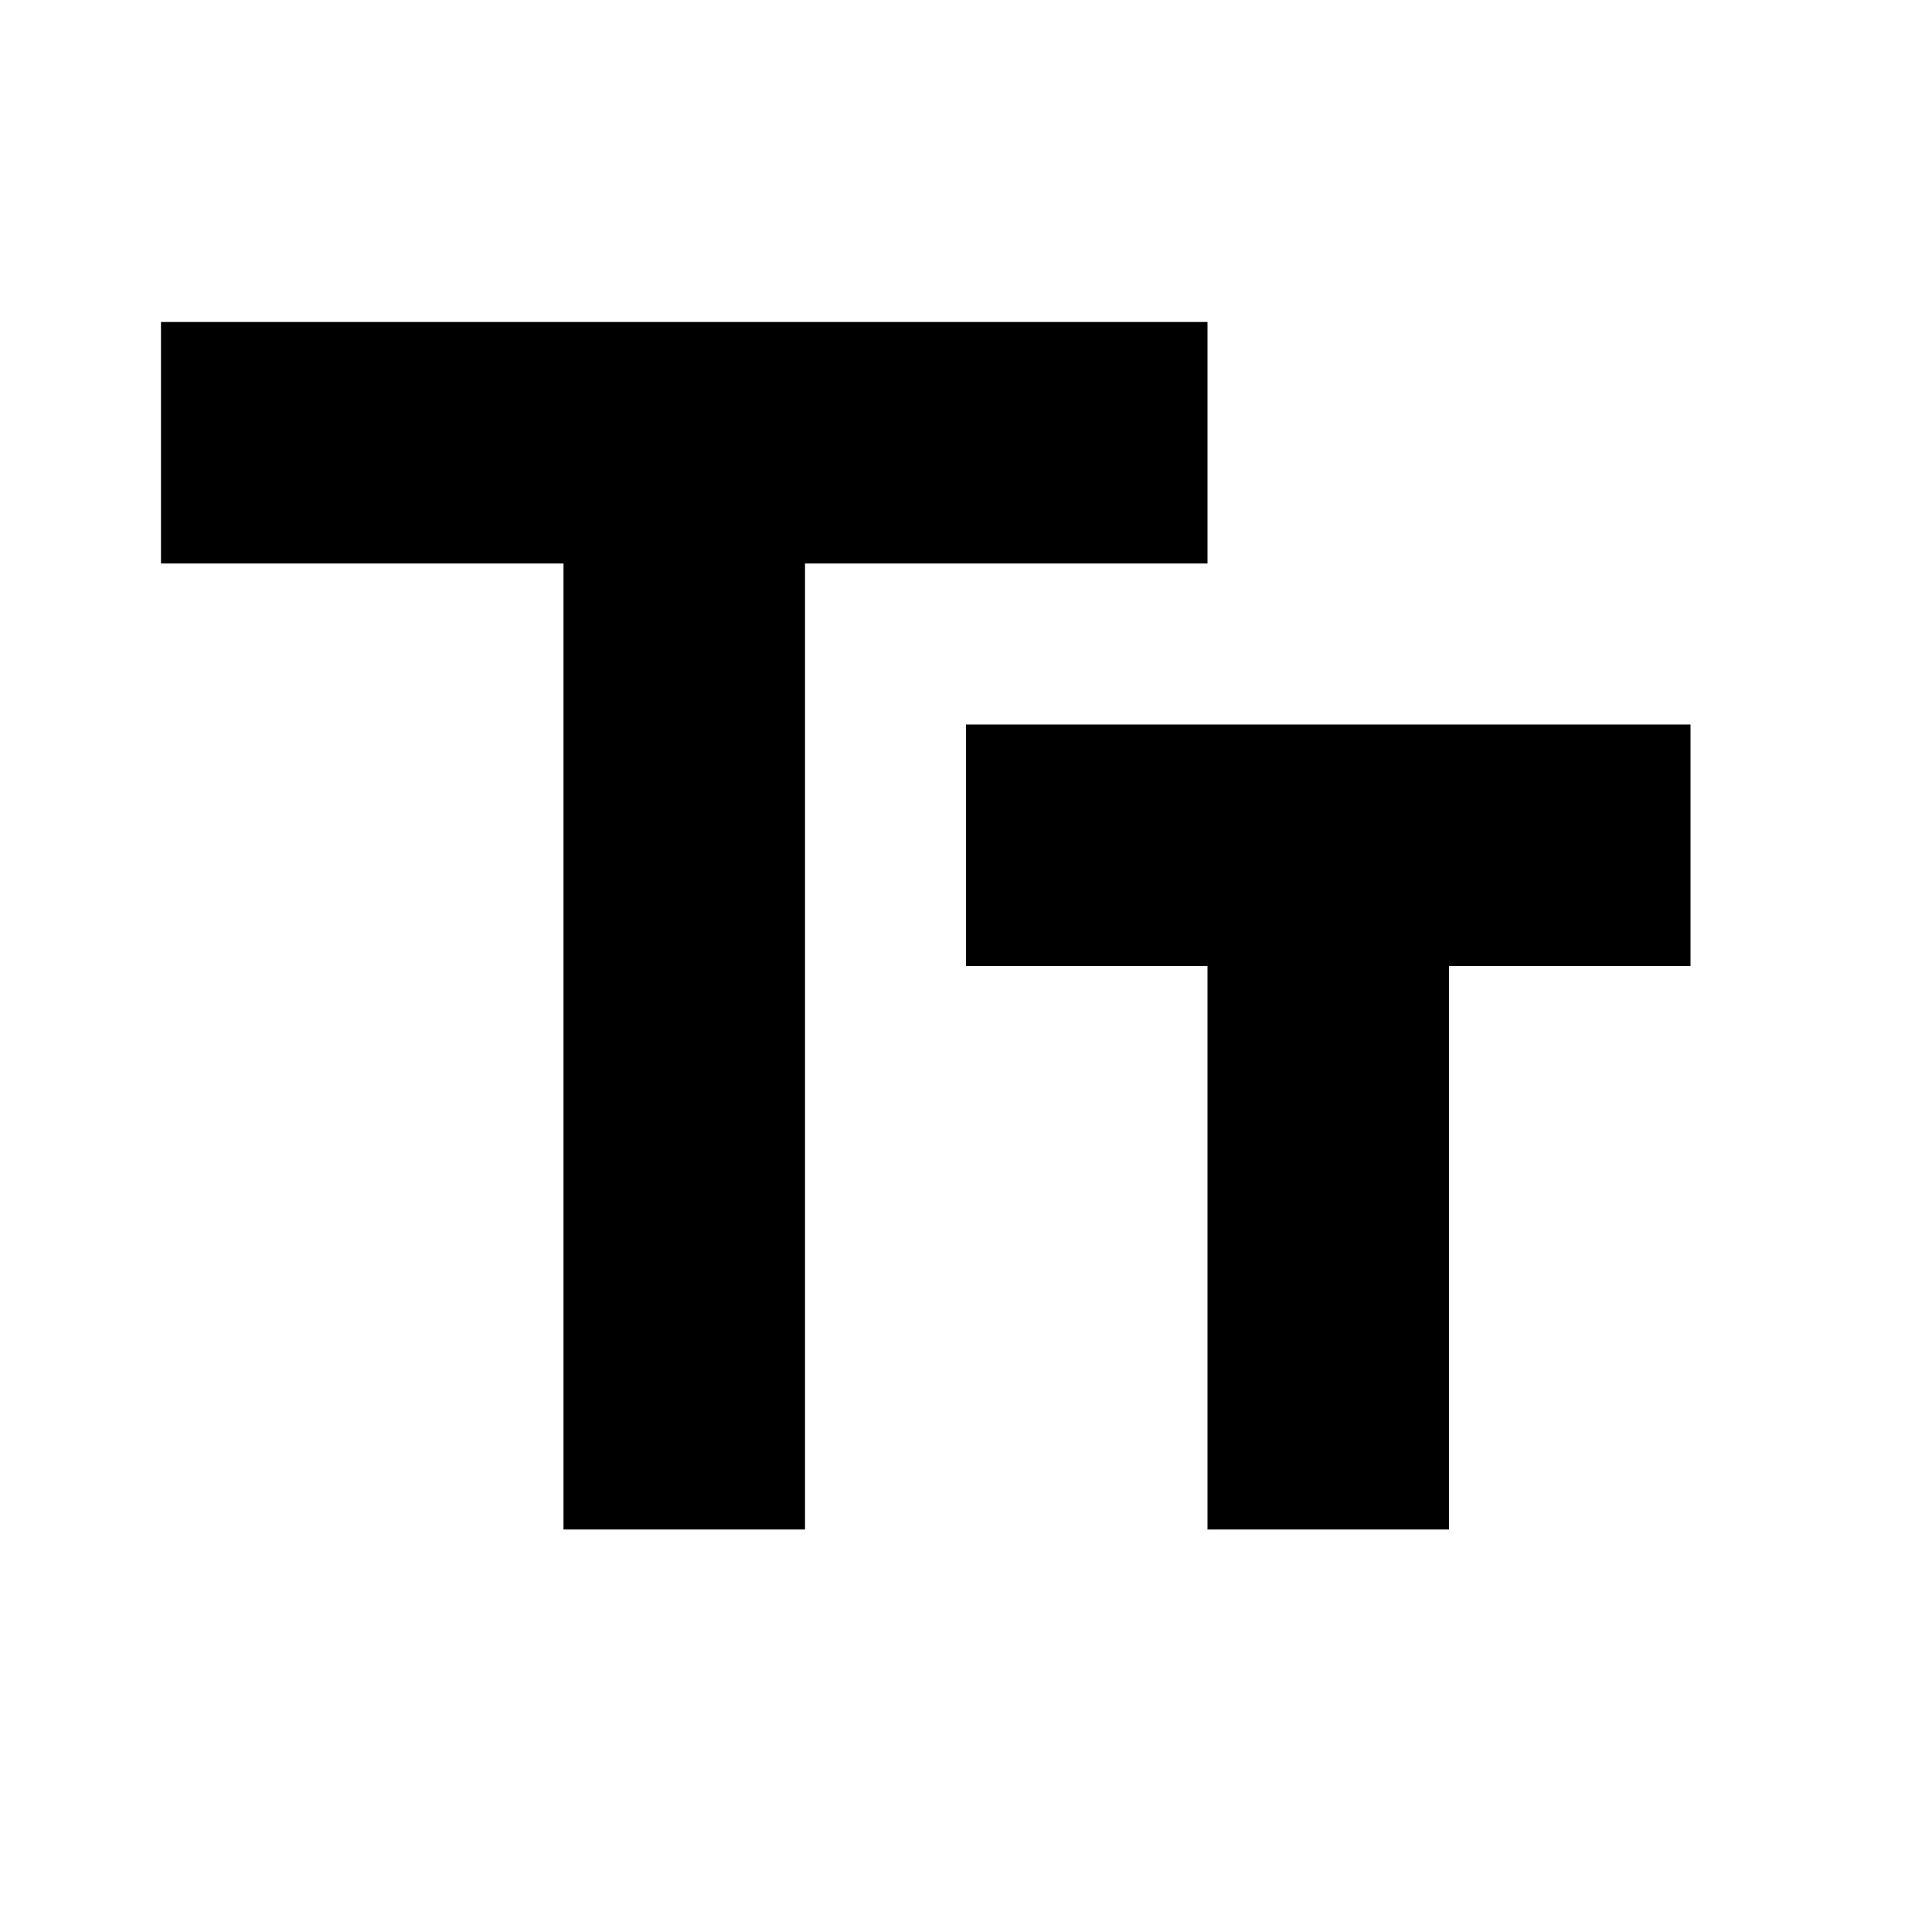
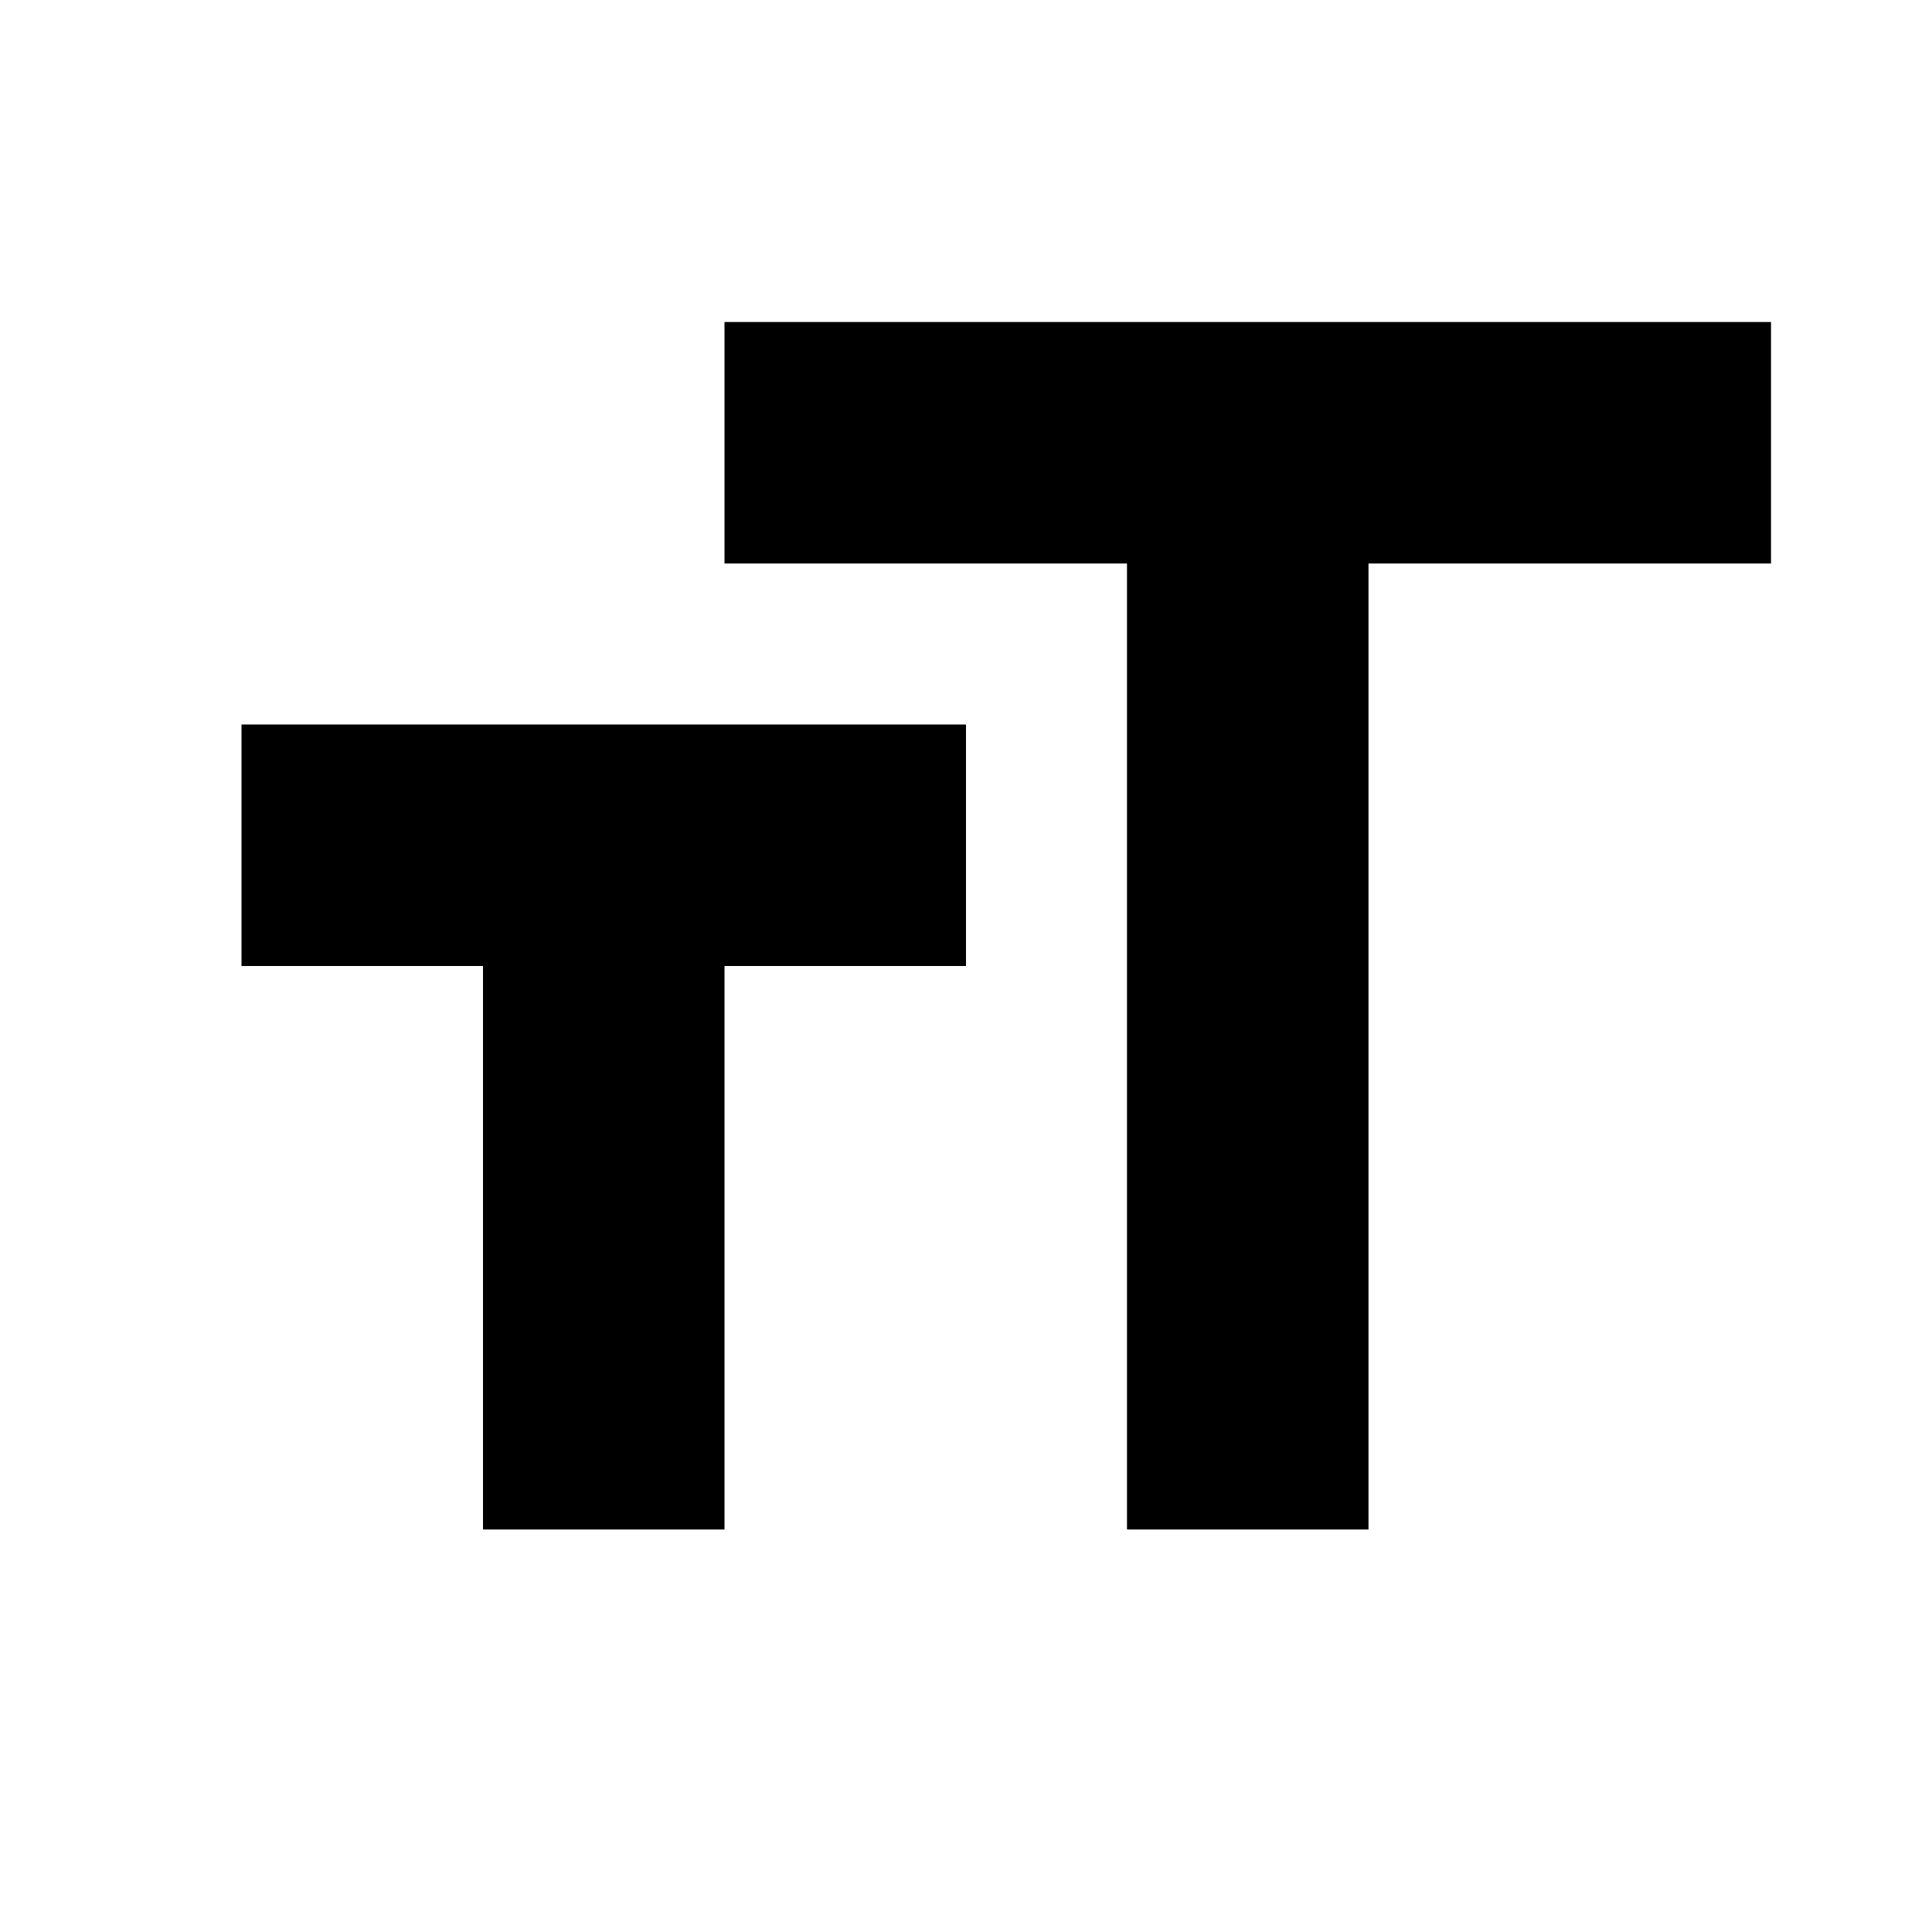
- <svg xmlns="http://www.w3.org/2000/svg" version="1.1" id="mdi-format-size" width="24" height="24" viewBox="0 0 24 24">
-   <path d="M2 4V7H7V19H10V7H15V4H2M21 9H12V12H15V19H18V12H21V9Z" />
+ <svg xmlns="http://www.w3.org/2000/svg" height="24" viewBox="0 0 24 24" width="24">
+   <path d="M0 0h24v24H0z" fill="none" />
+   <path d="M9 4v3h5v12h3V7h5V4H9zm-6 8h3v7h3v-7h3V9H3v3z" />
</svg>
